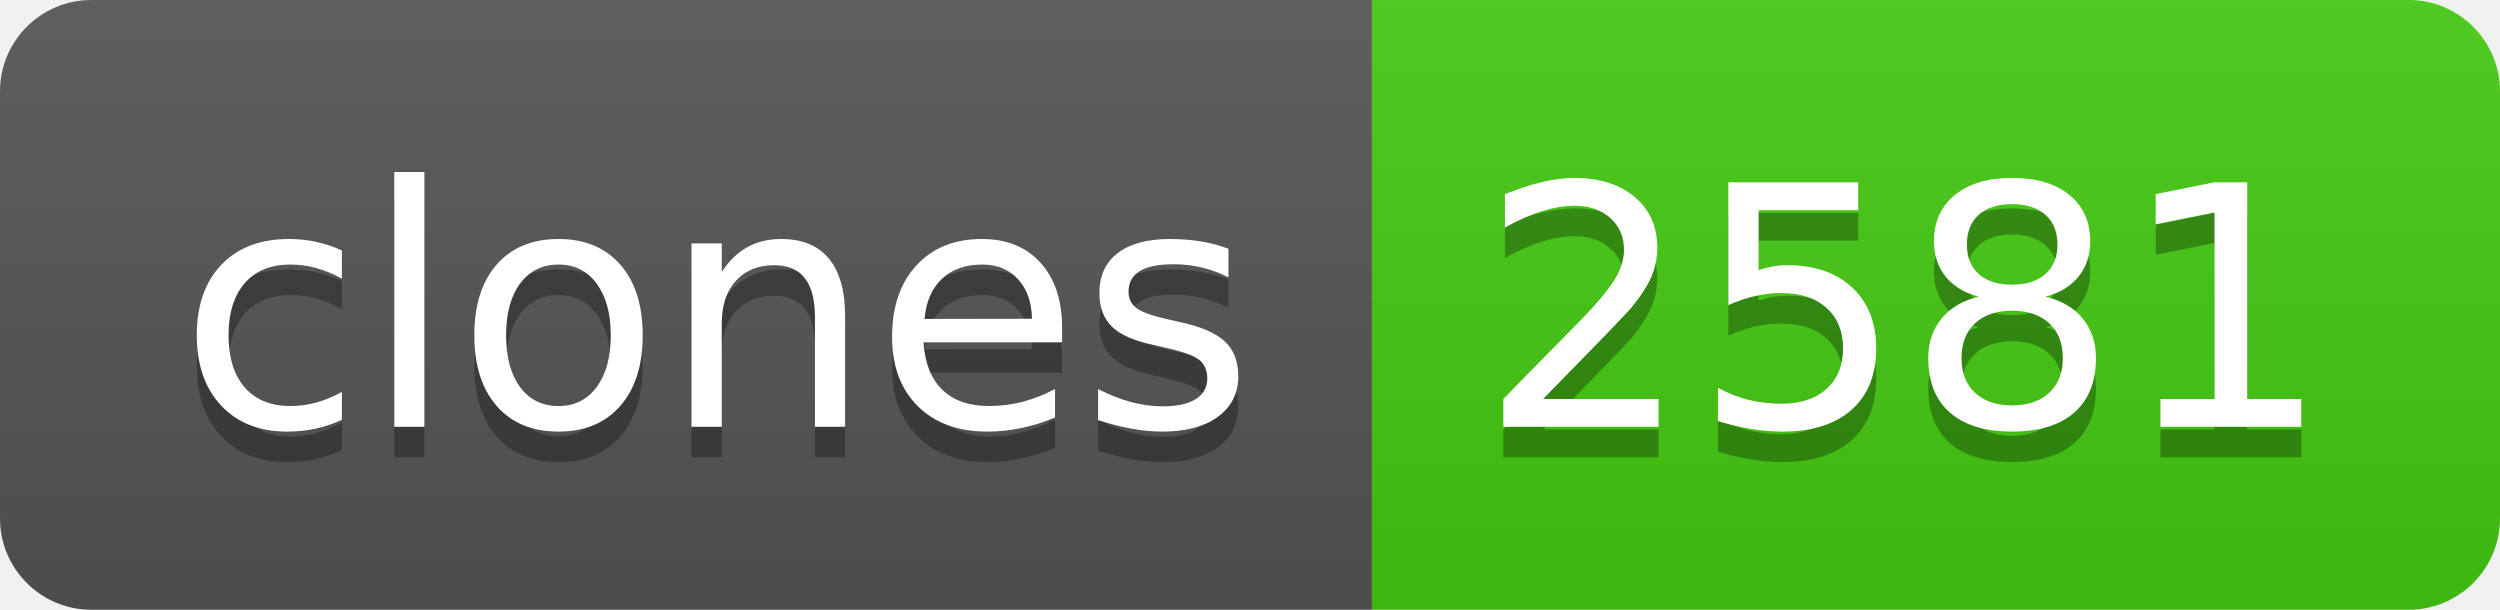
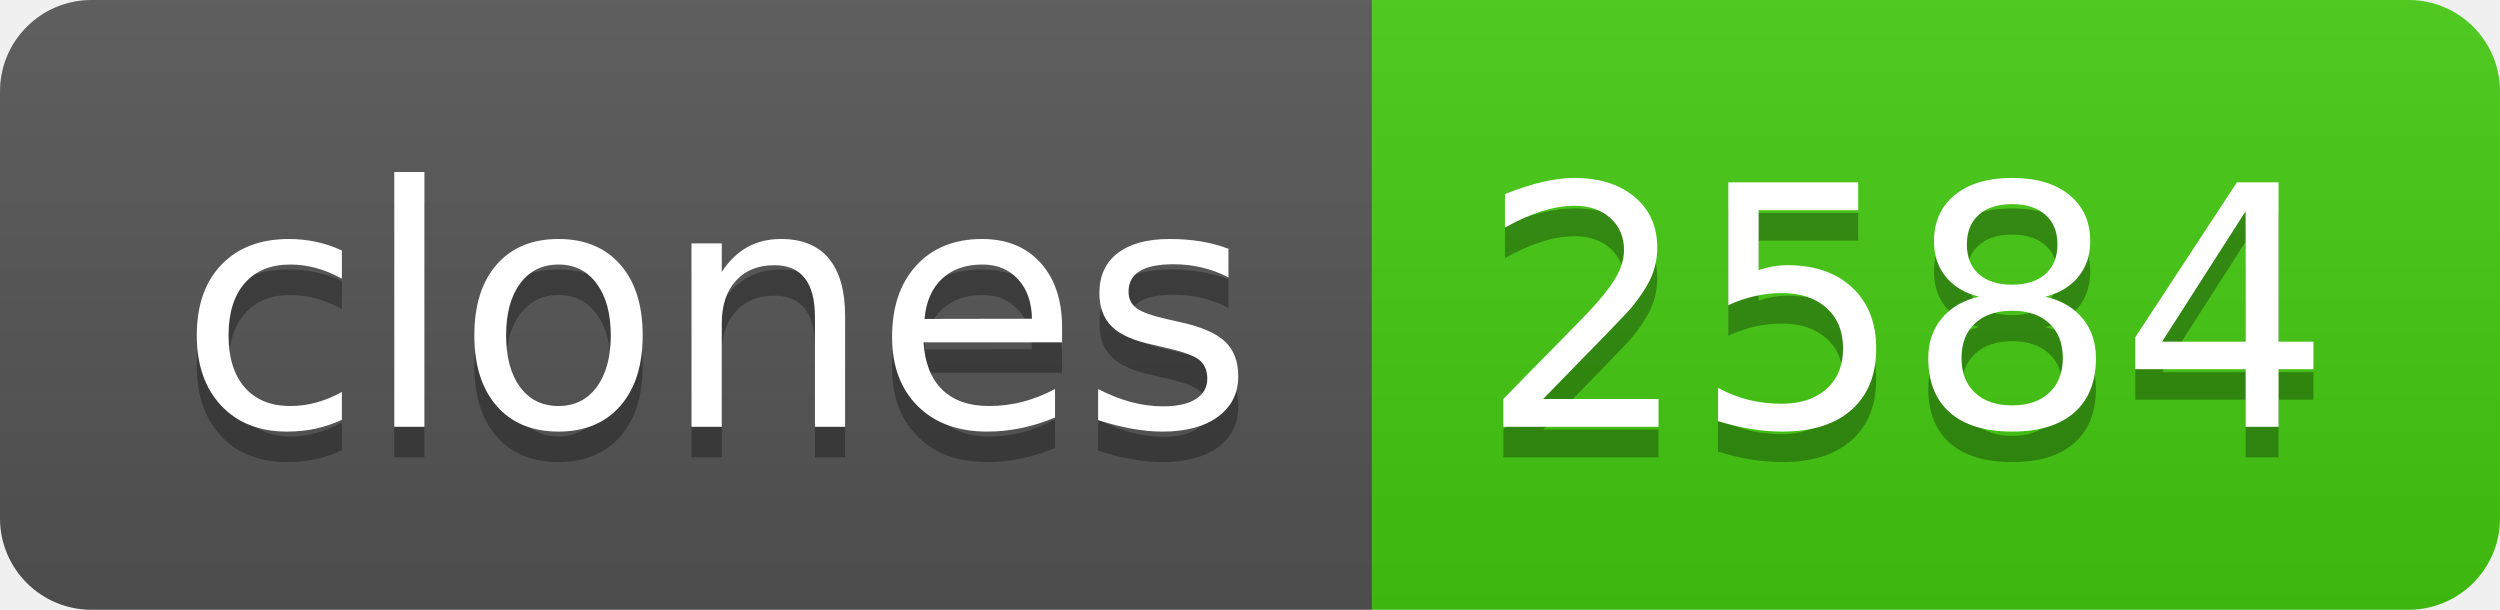
- <svg xmlns="http://www.w3.org/2000/svg" width="82" height="20" role="img" aria-label="clones: 2581">
+ <svg xmlns="http://www.w3.org/2000/svg" width="82" height="20" role="img" aria-label="clones: 2584">
  <linearGradient id="s" x2="0" y2="100%">
    <stop offset="0" stop-color="#bbb" stop-opacity=".1" />
    <stop offset="1" stop-opacity=".1" />
  </linearGradient>
  <clipPath id="r">
    <rect width="82" height="20" rx="3" fill="#fff" />
  </clipPath>
  <g clip-path="url(#r)">
    <rect width="45" height="20" fill="#555" />
    <rect x="45" width="37" height="20" fill="#4c1" />
    <rect width="82" height="20" fill="url(#s)" />
  </g>
  <g fill="#fff" text-anchor="middle" font-family="Verdana,Geneva,DejaVu Sans,sans-serif" text-rendering="geometricPrecision" font-size="110">
    <text aria-hidden="true" x="235" y="150" fill="#010101" fill-opacity=".3" transform="scale(.1)" textLength="350">clones</text>
    <text x="235" y="140" transform="scale(.1)" fill="#fff" textLength="350">clones</text>
-     <text aria-hidden="true" x="625" y="150" fill="#010101" fill-opacity=".3" transform="scale(.1)" textLength="270">2581</text>
-     <text x="625" y="140" transform="scale(.1)" fill="#fff" textLength="270">2581</text>
+     <text aria-hidden="true" x="625" y="150" fill="#010101" fill-opacity=".3" transform="scale(.1)" textLength="270">2584</text>
+     <text x="625" y="140" transform="scale(.1)" fill="#fff" textLength="270">2584</text>
  </g>
</svg>
